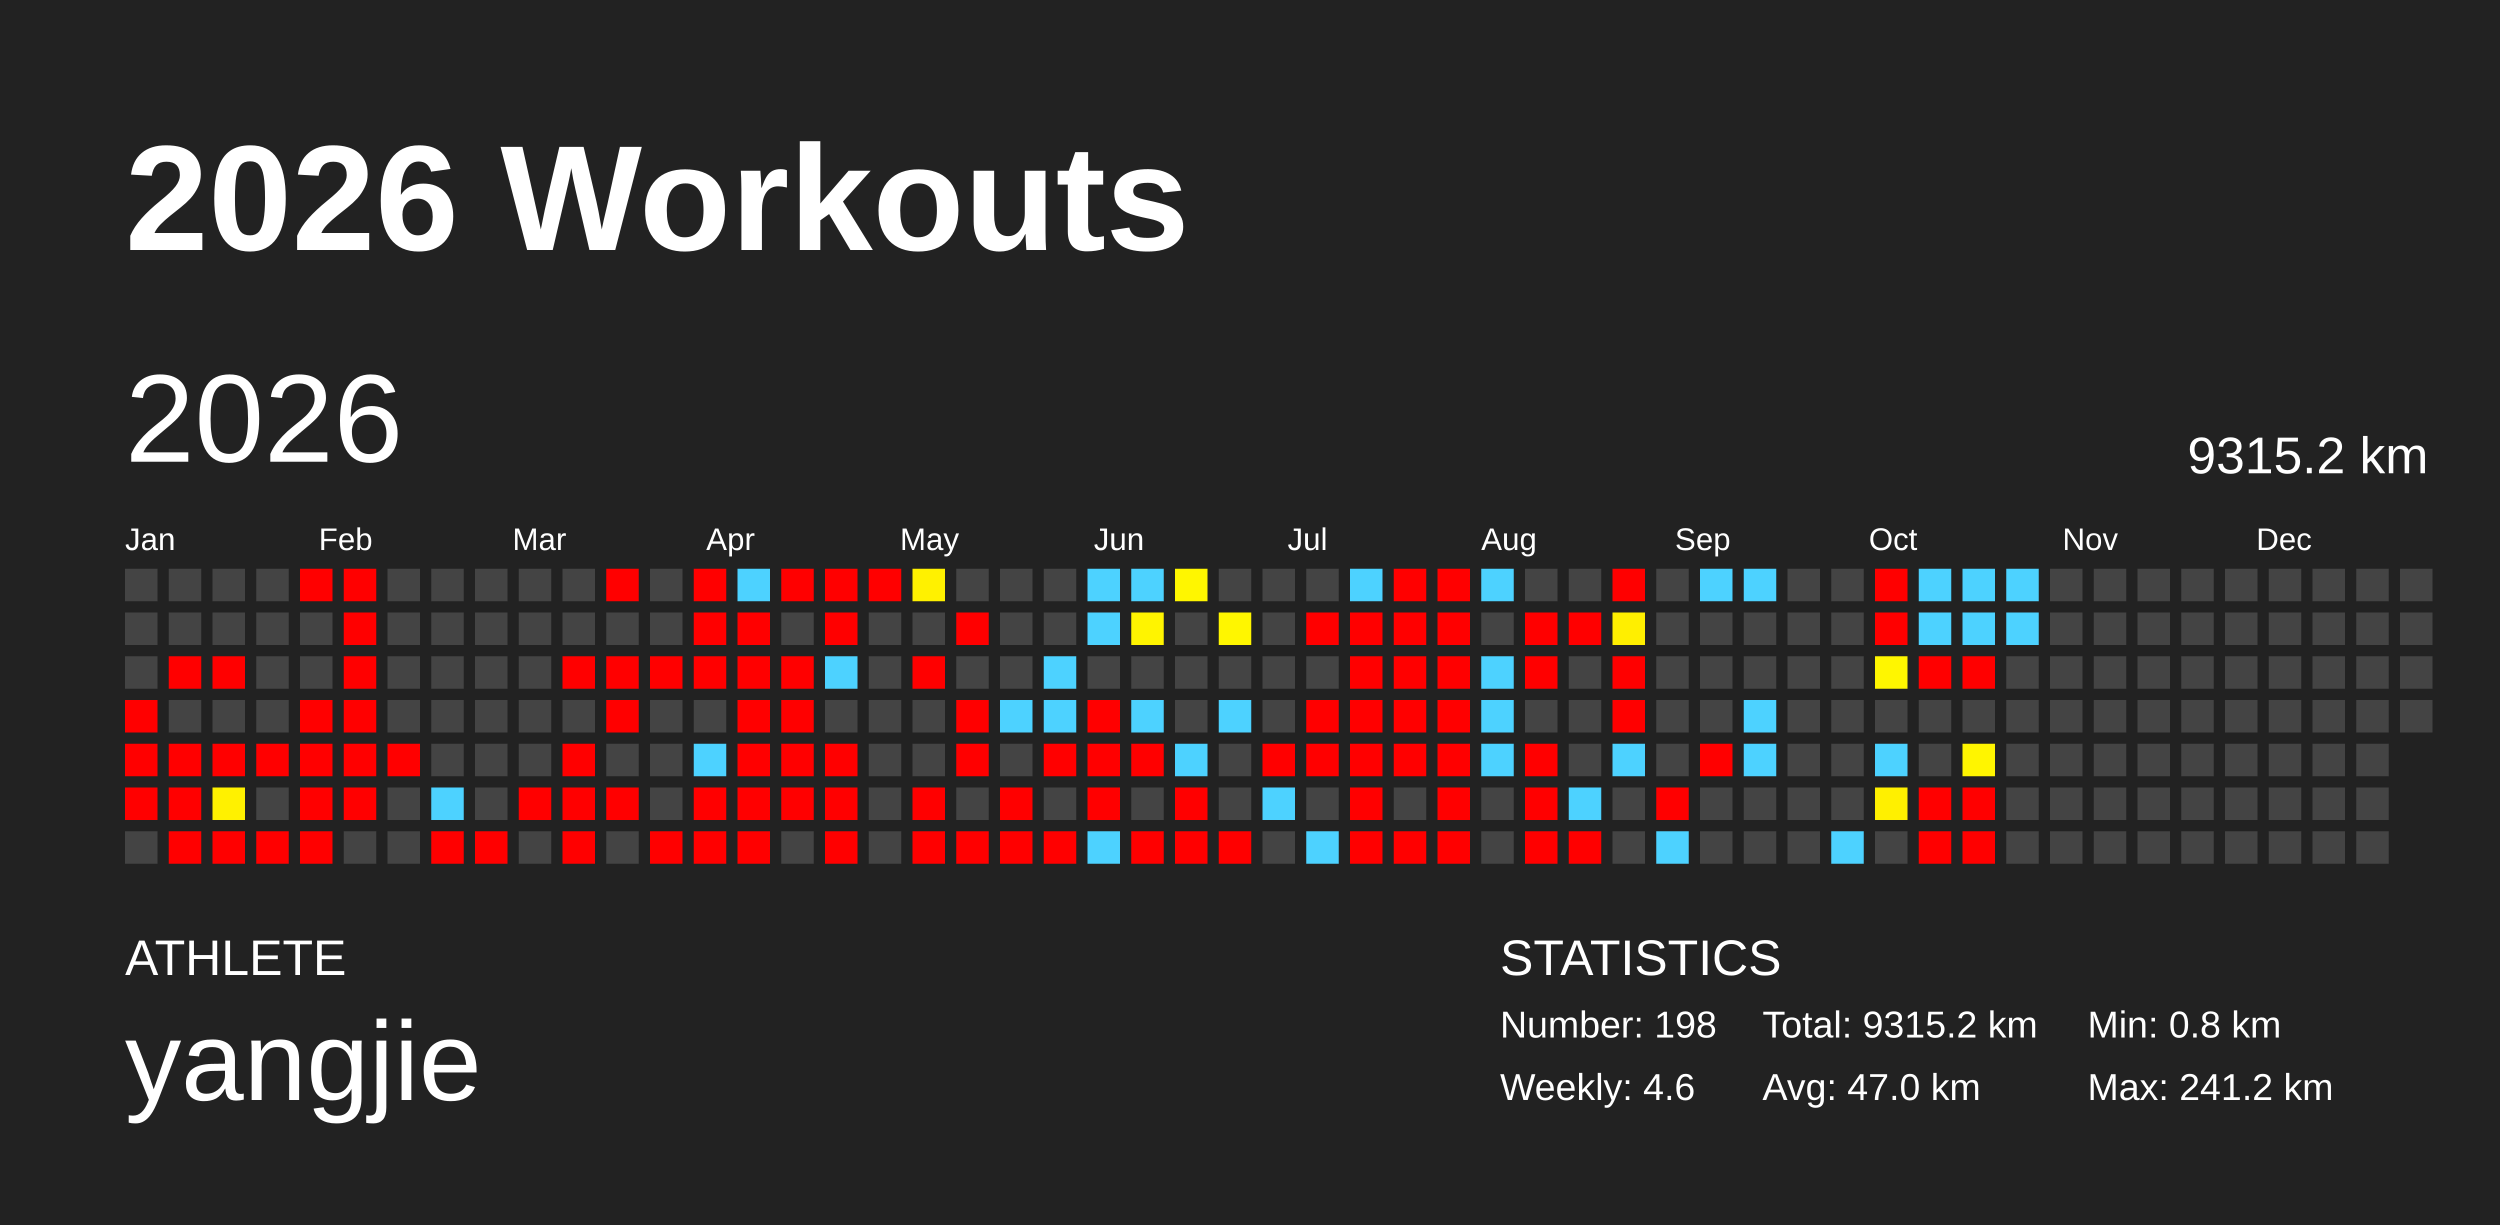
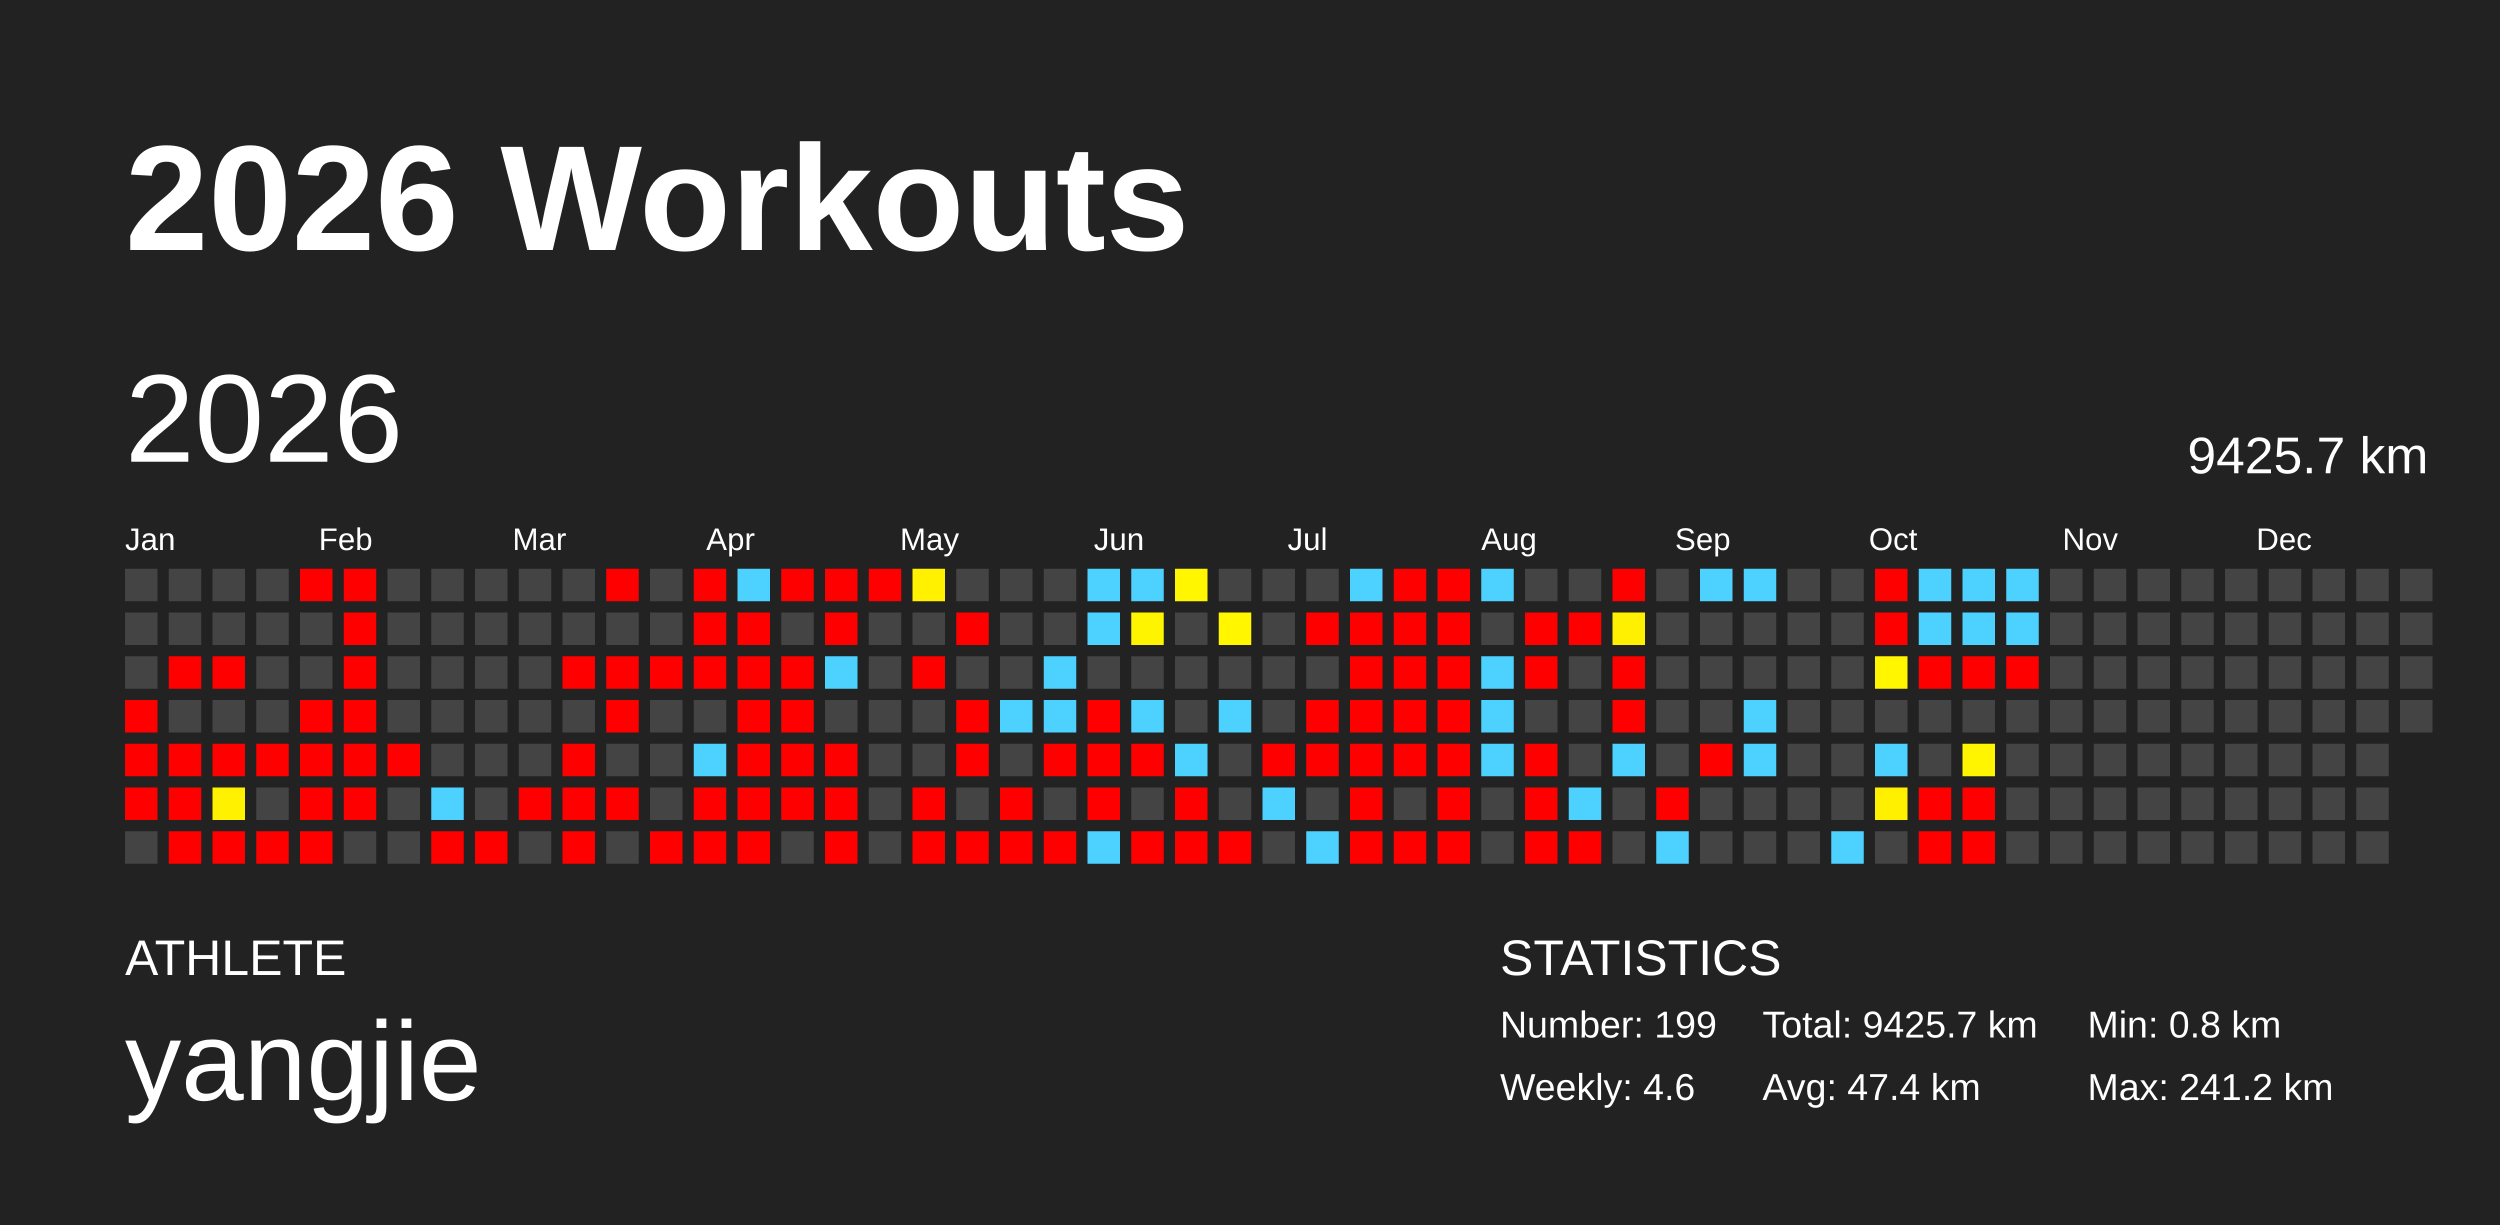
<svg xmlns="http://www.w3.org/2000/svg" baseProfile="full" height="98mm" version="1.1" viewBox="0,0,200,98" width="200mm">
  <defs />
  <rect fill="#222222" height="98" width="200" x="0" y="0" />
  <text fill="#FFFFFF" style="font-size:12px; font-family:Arial; font-weight:bold;" x="10" y="20">2026 Workouts</text>
  <text fill="#FFFFFF" style="font-size:4px; font-family:Arial" x="10" y="78">ATHLETE</text>
  <text fill="#FFFFFF" style="font-size:9px; font-family:Arial" x="10" y="88">yangjie</text>
  <text fill="#FFFFFF" style="font-size:4px; font-family:Arial" x="120" y="78">STATISTICS</text>
-   <text fill="#FFFFFF" style="font-size:3px; font-family:Arial" x="120" y="83">Number: 198</text>
+   <text fill="#FFFFFF" style="font-size:3px; font-family:Arial" x="120" y="83">Number: 199</text>
  <text fill="#FFFFFF" style="font-size:3px; font-family:Arial" x="120" y="88">Weekly: 4.6</text>
-   <text fill="#FFFFFF" style="font-size:3px; font-family:Arial" x="141" y="83">Total: 9315.2 km</text>
-   <text fill="#FFFFFF" style="font-size:3px; font-family:Arial" x="141" y="88">Avg: 47.0 km</text>
+   <text fill="#FFFFFF" style="font-size:3px; font-family:Arial" x="141" y="83">Total: 9425.7 km</text>
+   <text fill="#FFFFFF" style="font-size:3px; font-family:Arial" x="141" y="88">Avg: 47.4 km</text>
  <text fill="#FFFFFF" style="font-size:3px; font-family:Arial" x="167" y="83">Min: 0.8 km</text>
  <text fill="#FFFFFF" style="font-size:3px; font-family:Arial" x="167" y="88">Max: 241.2 km</text>
  <text dominant-baseline="hanging" fill="#FFFFFF" style="font-size:10.0px; font-family:Arial;" x="10" y="30">2026</text>
-   <text dominant-baseline="hanging" fill="#FFFFFF" style="font-size:4.125px; font-family:Arial;" x="175" y="35">9315.2 km</text>
+   <text dominant-baseline="hanging" fill="#FFFFFF" style="font-size:4.125px; font-family:Arial;" x="175" y="35">9425.7 km</text>
  <text fill="#FFFFFF" style="font-size:2.5px; font-family:Arial" x="10.0" y="44">Jan</text>
  <text fill="#FFFFFF" style="font-size:2.5px; font-family:Arial" x="25.5" y="44">Feb</text>
  <text fill="#FFFFFF" style="font-size:2.5px; font-family:Arial" x="41.0" y="44">Mar</text>
  <text fill="#FFFFFF" style="font-size:2.5px; font-family:Arial" x="56.5" y="44">Apr</text>
  <text fill="#FFFFFF" style="font-size:2.5px; font-family:Arial" x="72.0" y="44">May</text>
  <text fill="#FFFFFF" style="font-size:2.5px; font-family:Arial" x="87.5" y="44">Jun</text>
  <text fill="#FFFFFF" style="font-size:2.5px; font-family:Arial" x="103.0" y="44">Jul</text>
  <text fill="#FFFFFF" style="font-size:2.5px; font-family:Arial" x="118.5" y="44">Aug</text>
  <text fill="#FFFFFF" style="font-size:2.5px; font-family:Arial" x="134.0" y="44">Sep</text>
  <text fill="#FFFFFF" style="font-size:2.5px; font-family:Arial" x="149.5" y="44">Oct</text>
  <text fill="#FFFFFF" style="font-size:2.5px; font-family:Arial" x="165.0" y="44">Nov</text>
  <text fill="#FFFFFF" style="font-size:2.5px; font-family:Arial" x="180.5" y="44">Dec</text>
  <rect fill="#444444" height="2.6" width="2.6" x="10.0" y="45.5" />
  <rect fill="#444444" height="2.6" width="2.6" x="10.0" y="49.0" />
  <rect fill="#444444" height="2.6" width="2.6" x="10.0" y="52.5" />
  <rect fill="red" height="2.6" width="2.6" x="10.0" y="56.0" />
  <rect fill="red" height="2.6" width="2.6" x="10.0" y="59.5" />
  <rect fill="red" height="2.6" width="2.6" x="10.0" y="63.0" />
  <rect fill="#444444" height="2.6" width="2.6" x="10.0" y="66.5" />
  <rect fill="#444444" height="2.6" width="2.6" x="13.5" y="45.5" />
  <rect fill="#444444" height="2.6" width="2.6" x="13.5" y="49.0" />
  <rect fill="red" height="2.6" width="2.6" x="13.5" y="52.5" />
  <rect fill="#444444" height="2.6" width="2.6" x="13.5" y="56.0" />
  <rect fill="red" height="2.6" width="2.6" x="13.5" y="59.5" />
  <rect fill="red" height="2.6" width="2.6" x="13.5" y="63.0" />
  <rect fill="red" height="2.6" width="2.6" x="13.5" y="66.5" />
  <rect fill="#444444" height="2.6" width="2.6" x="17.0" y="45.5" />
  <rect fill="#444444" height="2.6" width="2.6" x="17.0" y="49.0" />
  <rect fill="red" height="2.6" width="2.6" x="17.0" y="52.5" />
  <rect fill="#444444" height="2.6" width="2.6" x="17.0" y="56.0" />
  <rect fill="red" height="2.6" width="2.6" x="17.0" y="59.5" />
  <rect fill="#fff100" height="2.6" width="2.6" x="17.0" y="63.0" />
  <rect fill="red" height="2.6" width="2.6" x="17.0" y="66.5" />
  <rect fill="#444444" height="2.6" width="2.6" x="20.5" y="45.5" />
  <rect fill="#444444" height="2.6" width="2.6" x="20.5" y="49.0" />
  <rect fill="#444444" height="2.6" width="2.6" x="20.5" y="52.5" />
  <rect fill="#444444" height="2.6" width="2.6" x="20.5" y="56.0" />
  <rect fill="red" height="2.6" width="2.6" x="20.5" y="59.5" />
  <rect fill="#444444" height="2.6" width="2.6" x="20.5" y="63.0" />
  <rect fill="red" height="2.6" width="2.6" x="20.5" y="66.5" />
  <rect fill="red" height="2.6" width="2.6" x="24.0" y="45.5" />
  <rect fill="#444444" height="2.6" width="2.6" x="24.0" y="49.0" />
  <rect fill="#444444" height="2.6" width="2.6" x="24.0" y="52.5" />
  <rect fill="red" height="2.6" width="2.6" x="24.0" y="56.0" />
  <rect fill="red" height="2.6" width="2.6" x="24.0" y="59.5" />
  <rect fill="red" height="2.6" width="2.6" x="24.0" y="63.0" />
  <rect fill="red" height="2.6" width="2.6" x="24.0" y="66.5" />
  <rect fill="red" height="2.6" width="2.6" x="27.5" y="45.5" />
  <rect fill="red" height="2.6" width="2.6" x="27.5" y="49.0" />
  <rect fill="red" height="2.6" width="2.6" x="27.5" y="52.5" />
  <rect fill="red" height="2.6" width="2.6" x="27.5" y="56.0" />
  <rect fill="red" height="2.6" width="2.6" x="27.5" y="59.5" />
  <rect fill="red" height="2.6" width="2.6" x="27.5" y="63.0" />
  <rect fill="#444444" height="2.6" width="2.6" x="27.5" y="66.5" />
  <rect fill="#444444" height="2.6" width="2.6" x="31.0" y="45.5" />
  <rect fill="#444444" height="2.6" width="2.6" x="31.0" y="49.0" />
  <rect fill="#444444" height="2.6" width="2.6" x="31.0" y="52.5" />
  <rect fill="#444444" height="2.6" width="2.6" x="31.0" y="56.0" />
  <rect fill="red" height="2.6" width="2.6" x="31.0" y="59.5" />
  <rect fill="#444444" height="2.6" width="2.6" x="31.0" y="63.0" />
  <rect fill="#444444" height="2.6" width="2.6" x="31.0" y="66.5" />
  <rect fill="#444444" height="2.6" width="2.6" x="34.5" y="45.5" />
  <rect fill="#444444" height="2.6" width="2.6" x="34.5" y="49.0" />
  <rect fill="#444444" height="2.6" width="2.6" x="34.5" y="52.5" />
  <rect fill="#444444" height="2.6" width="2.6" x="34.5" y="56.0" />
  <rect fill="#444444" height="2.6" width="2.6" x="34.5" y="59.5" />
  <rect fill="#4dd2ff" height="2.6" width="2.6" x="34.5" y="63.0" />
  <rect fill="red" height="2.6" width="2.6" x="34.5" y="66.5" />
  <rect fill="#444444" height="2.6" width="2.6" x="38.0" y="45.5" />
  <rect fill="#444444" height="2.6" width="2.6" x="38.0" y="49.0" />
  <rect fill="#444444" height="2.6" width="2.6" x="38.0" y="52.5" />
  <rect fill="#444444" height="2.6" width="2.6" x="38.0" y="56.0" />
  <rect fill="#444444" height="2.6" width="2.6" x="38.0" y="59.5" />
  <rect fill="#444444" height="2.6" width="2.6" x="38.0" y="63.0" />
  <rect fill="red" height="2.6" width="2.6" x="38.0" y="66.5" />
  <rect fill="#444444" height="2.6" width="2.6" x="41.5" y="45.5" />
  <rect fill="#444444" height="2.6" width="2.6" x="41.5" y="49.0" />
  <rect fill="#444444" height="2.6" width="2.6" x="41.5" y="52.5" />
  <rect fill="#444444" height="2.6" width="2.6" x="41.5" y="56.0" />
  <rect fill="#444444" height="2.6" width="2.6" x="41.5" y="59.5" />
  <rect fill="red" height="2.6" width="2.6" x="41.5" y="63.0" />
  <rect fill="#444444" height="2.6" width="2.6" x="41.5" y="66.5" />
  <rect fill="#444444" height="2.6" width="2.6" x="45.0" y="45.5" />
  <rect fill="#444444" height="2.6" width="2.6" x="45.0" y="49.0" />
  <rect fill="red" height="2.6" width="2.6" x="45.0" y="52.5" />
  <rect fill="#444444" height="2.6" width="2.6" x="45.0" y="56.0" />
  <rect fill="red" height="2.6" width="2.6" x="45.0" y="59.5" />
  <rect fill="red" height="2.6" width="2.6" x="45.0" y="63.0" />
  <rect fill="red" height="2.6" width="2.6" x="45.0" y="66.5" />
  <rect fill="red" height="2.6" width="2.6" x="48.5" y="45.5" />
  <rect fill="#444444" height="2.6" width="2.6" x="48.5" y="49.0" />
  <rect fill="red" height="2.6" width="2.6" x="48.5" y="52.5" />
  <rect fill="red" height="2.6" width="2.6" x="48.5" y="56.0" />
  <rect fill="#444444" height="2.6" width="2.6" x="48.5" y="59.5" />
  <rect fill="red" height="2.6" width="2.6" x="48.5" y="63.0" />
  <rect fill="#444444" height="2.6" width="2.6" x="48.5" y="66.5" />
  <rect fill="#444444" height="2.6" width="2.6" x="52.0" y="45.5" />
  <rect fill="#444444" height="2.6" width="2.6" x="52.0" y="49.0" />
  <rect fill="red" height="2.6" width="2.6" x="52.0" y="52.5" />
  <rect fill="#444444" height="2.6" width="2.6" x="52.0" y="56.0" />
  <rect fill="#444444" height="2.6" width="2.6" x="52.0" y="59.5" />
  <rect fill="#444444" height="2.6" width="2.6" x="52.0" y="63.0" />
  <rect fill="red" height="2.6" width="2.6" x="52.0" y="66.5" />
  <rect fill="red" height="2.6" width="2.6" x="55.5" y="45.5" />
  <rect fill="red" height="2.6" width="2.6" x="55.5" y="49.0" />
  <rect fill="red" height="2.6" width="2.6" x="55.5" y="52.5" />
  <rect fill="#444444" height="2.6" width="2.6" x="55.5" y="56.0" />
  <rect fill="#4dd2ff" height="2.6" width="2.6" x="55.5" y="59.5" />
  <rect fill="red" height="2.6" width="2.6" x="55.5" y="63.0" />
  <rect fill="red" height="2.6" width="2.6" x="55.5" y="66.5" />
  <rect fill="#4dd2ff" height="2.6" width="2.6" x="59.0" y="45.5" />
  <rect fill="red" height="2.6" width="2.6" x="59.0" y="49.0" />
  <rect fill="red" height="2.6" width="2.6" x="59.0" y="52.5" />
  <rect fill="red" height="2.6" width="2.6" x="59.0" y="56.0" />
  <rect fill="red" height="2.6" width="2.6" x="59.0" y="59.5" />
  <rect fill="red" height="2.6" width="2.6" x="59.0" y="63.0" />
  <rect fill="red" height="2.6" width="2.6" x="59.0" y="66.5" />
  <rect fill="red" height="2.6" width="2.6" x="62.5" y="45.5" />
  <rect fill="#444444" height="2.6" width="2.6" x="62.5" y="49.0" />
  <rect fill="red" height="2.6" width="2.6" x="62.5" y="52.5" />
  <rect fill="red" height="2.6" width="2.6" x="62.5" y="56.0" />
  <rect fill="red" height="2.6" width="2.6" x="62.5" y="59.5" />
  <rect fill="red" height="2.6" width="2.6" x="62.5" y="63.0" />
  <rect fill="#444444" height="2.6" width="2.6" x="62.5" y="66.5" />
  <rect fill="red" height="2.6" width="2.6" x="66.0" y="45.5" />
  <rect fill="red" height="2.6" width="2.6" x="66.0" y="49.0" />
  <rect fill="#4dd2ff" height="2.6" width="2.6" x="66.0" y="52.5" />
  <rect fill="#444444" height="2.6" width="2.6" x="66.0" y="56.0" />
  <rect fill="red" height="2.6" width="2.6" x="66.0" y="59.5" />
  <rect fill="red" height="2.6" width="2.6" x="66.0" y="63.0" />
  <rect fill="red" height="2.6" width="2.6" x="66.0" y="66.5" />
  <rect fill="red" height="2.6" width="2.6" x="69.5" y="45.5" />
  <rect fill="#444444" height="2.6" width="2.6" x="69.5" y="49.0" />
  <rect fill="#444444" height="2.6" width="2.6" x="69.5" y="52.5" />
  <rect fill="#444444" height="2.6" width="2.6" x="69.5" y="56.0" />
  <rect fill="#444444" height="2.6" width="2.6" x="69.5" y="59.5" />
  <rect fill="#444444" height="2.6" width="2.6" x="69.5" y="63.0" />
  <rect fill="#444444" height="2.6" width="2.6" x="69.5" y="66.5" />
  <rect fill="#fff100" height="2.6" width="2.6" x="73.0" y="45.5" />
  <rect fill="#444444" height="2.6" width="2.6" x="73.0" y="49.0" />
  <rect fill="red" height="2.6" width="2.6" x="73.0" y="52.5" />
  <rect fill="#444444" height="2.6" width="2.6" x="73.0" y="56.0" />
  <rect fill="#444444" height="2.6" width="2.6" x="73.0" y="59.5" />
  <rect fill="red" height="2.6" width="2.6" x="73.0" y="63.0" />
  <rect fill="red" height="2.6" width="2.6" x="73.0" y="66.5" />
  <rect fill="#444444" height="2.6" width="2.6" x="76.5" y="45.5" />
  <rect fill="red" height="2.6" width="2.6" x="76.5" y="49.0" />
  <rect fill="#444444" height="2.6" width="2.6" x="76.5" y="52.5" />
  <rect fill="red" height="2.6" width="2.6" x="76.5" y="56.0" />
  <rect fill="red" height="2.6" width="2.6" x="76.5" y="59.5" />
  <rect fill="#444444" height="2.6" width="2.6" x="76.5" y="63.0" />
  <rect fill="red" height="2.6" width="2.6" x="76.5" y="66.5" />
  <rect fill="#444444" height="2.6" width="2.6" x="80.0" y="45.5" />
  <rect fill="#444444" height="2.6" width="2.6" x="80.0" y="49.0" />
  <rect fill="#444444" height="2.6" width="2.6" x="80.0" y="52.5" />
  <rect fill="#4dd2ff" height="2.6" width="2.6" x="80.0" y="56.0" />
  <rect fill="#444444" height="2.6" width="2.6" x="80.0" y="59.5" />
  <rect fill="red" height="2.6" width="2.6" x="80.0" y="63.0" />
  <rect fill="red" height="2.6" width="2.6" x="80.0" y="66.5" />
  <rect fill="#444444" height="2.6" width="2.6" x="83.5" y="45.5" />
  <rect fill="#444444" height="2.6" width="2.6" x="83.5" y="49.0" />
  <rect fill="#4dd2ff" height="2.6" width="2.6" x="83.5" y="52.5" />
  <rect fill="#4dd2ff" height="2.6" width="2.6" x="83.5" y="56.0" />
  <rect fill="red" height="2.6" width="2.6" x="83.5" y="59.5" />
  <rect fill="#444444" height="2.6" width="2.6" x="83.5" y="63.0" />
  <rect fill="red" height="2.6" width="2.6" x="83.5" y="66.5" />
  <rect fill="#4dd2ff" height="2.6" width="2.6" x="87.0" y="45.5" />
  <rect fill="#4dd2ff" height="2.6" width="2.6" x="87.0" y="49.0" />
  <rect fill="#444444" height="2.6" width="2.6" x="87.0" y="52.5" />
  <rect fill="red" height="2.6" width="2.6" x="87.0" y="56.0" />
  <rect fill="red" height="2.6" width="2.6" x="87.0" y="59.5" />
  <rect fill="red" height="2.6" width="2.6" x="87.0" y="63.0" />
  <rect fill="#4dd2ff" height="2.6" width="2.6" x="87.0" y="66.5" />
  <rect fill="#4dd2ff" height="2.6" width="2.6" x="90.5" y="45.5" />
  <rect fill="#fff400" height="2.6" width="2.6" x="90.5" y="49.0" />
  <rect fill="#444444" height="2.6" width="2.6" x="90.5" y="52.5" />
  <rect fill="#4dd2ff" height="2.6" width="2.6" x="90.5" y="56.0" />
  <rect fill="red" height="2.6" width="2.6" x="90.5" y="59.5" />
  <rect fill="#444444" height="2.6" width="2.6" x="90.5" y="63.0" />
  <rect fill="red" height="2.6" width="2.6" x="90.5" y="66.5" />
  <rect fill="#fff600" height="2.6" width="2.6" x="94.0" y="45.5" />
  <rect fill="#444444" height="2.6" width="2.6" x="94.0" y="49.0" />
  <rect fill="#444444" height="2.6" width="2.6" x="94.0" y="52.5" />
  <rect fill="#444444" height="2.6" width="2.6" x="94.0" y="56.0" />
  <rect fill="#4dd2ff" height="2.6" width="2.6" x="94.0" y="59.5" />
  <rect fill="red" height="2.6" width="2.6" x="94.0" y="63.0" />
  <rect fill="red" height="2.6" width="2.6" x="94.0" y="66.5" />
  <rect fill="#444444" height="2.6" width="2.6" x="97.5" y="45.5" />
  <rect fill="#fff600" height="2.6" width="2.6" x="97.5" y="49.0" />
  <rect fill="#444444" height="2.6" width="2.6" x="97.5" y="52.5" />
  <rect fill="#4dd2ff" height="2.6" width="2.6" x="97.5" y="56.0" />
  <rect fill="#444444" height="2.6" width="2.6" x="97.5" y="59.5" />
  <rect fill="#444444" height="2.6" width="2.6" x="97.5" y="63.0" />
  <rect fill="red" height="2.6" width="2.6" x="97.5" y="66.5" />
  <rect fill="#444444" height="2.6" width="2.6" x="101.0" y="45.5" />
  <rect fill="#444444" height="2.6" width="2.6" x="101.0" y="49.0" />
  <rect fill="#444444" height="2.6" width="2.6" x="101.0" y="52.5" />
  <rect fill="#444444" height="2.6" width="2.6" x="101.0" y="56.0" />
  <rect fill="red" height="2.6" width="2.6" x="101.0" y="59.5" />
  <rect fill="#4dd2ff" height="2.6" width="2.6" x="101.0" y="63.0" />
  <rect fill="#444444" height="2.6" width="2.6" x="101.0" y="66.5" />
  <rect fill="#444444" height="2.6" width="2.6" x="104.5" y="45.5" />
  <rect fill="red" height="2.6" width="2.6" x="104.5" y="49.0" />
  <rect fill="#444444" height="2.6" width="2.6" x="104.5" y="52.5" />
  <rect fill="red" height="2.6" width="2.6" x="104.5" y="56.0" />
  <rect fill="red" height="2.6" width="2.6" x="104.5" y="59.5" />
  <rect fill="#444444" height="2.6" width="2.6" x="104.5" y="63.0" />
  <rect fill="#4dd2ff" height="2.6" width="2.6" x="104.5" y="66.5" />
  <rect fill="#4dd2ff" height="2.6" width="2.6" x="108.0" y="45.5" />
  <rect fill="red" height="2.6" width="2.6" x="108.0" y="49.0" />
  <rect fill="red" height="2.6" width="2.6" x="108.0" y="52.5" />
  <rect fill="red" height="2.6" width="2.6" x="108.0" y="56.0" />
  <rect fill="red" height="2.6" width="2.6" x="108.0" y="59.5" />
  <rect fill="red" height="2.6" width="2.6" x="108.0" y="63.0" />
  <rect fill="red" height="2.6" width="2.6" x="108.0" y="66.5" />
  <rect fill="red" height="2.6" width="2.6" x="111.5" y="45.5" />
  <rect fill="red" height="2.6" width="2.6" x="111.5" y="49.0" />
  <rect fill="red" height="2.6" width="2.6" x="111.5" y="52.5" />
  <rect fill="red" height="2.6" width="2.6" x="111.5" y="56.0" />
  <rect fill="red" height="2.6" width="2.6" x="111.5" y="59.5" />
  <rect fill="#444444" height="2.6" width="2.6" x="111.5" y="63.0" />
  <rect fill="red" height="2.6" width="2.6" x="111.5" y="66.5" />
  <rect fill="red" height="2.6" width="2.6" x="115.0" y="45.5" />
  <rect fill="red" height="2.6" width="2.6" x="115.0" y="49.0" />
  <rect fill="red" height="2.6" width="2.6" x="115.0" y="52.5" />
  <rect fill="red" height="2.6" width="2.6" x="115.0" y="56.0" />
  <rect fill="red" height="2.6" width="2.6" x="115.0" y="59.5" />
  <rect fill="red" height="2.6" width="2.6" x="115.0" y="63.0" />
  <rect fill="red" height="2.6" width="2.6" x="115.0" y="66.5" />
  <rect fill="#4dd2ff" height="2.6" width="2.6" x="118.5" y="45.5" />
  <rect fill="#444444" height="2.6" width="2.6" x="118.5" y="49.0" />
  <rect fill="#4dd2ff" height="2.6" width="2.6" x="118.5" y="52.5" />
  <rect fill="#4dd2ff" height="2.6" width="2.6" x="118.5" y="56.0" />
  <rect fill="#4dd2ff" height="2.6" width="2.6" x="118.5" y="59.5" />
  <rect fill="#444444" height="2.6" width="2.6" x="118.5" y="63.0" />
  <rect fill="#444444" height="2.6" width="2.6" x="118.5" y="66.5" />
  <rect fill="#444444" height="2.6" width="2.6" x="122.0" y="45.5" />
  <rect fill="red" height="2.6" width="2.6" x="122.0" y="49.0" />
  <rect fill="red" height="2.6" width="2.6" x="122.0" y="52.5" />
  <rect fill="#444444" height="2.6" width="2.6" x="122.0" y="56.0" />
  <rect fill="red" height="2.6" width="2.6" x="122.0" y="59.5" />
  <rect fill="red" height="2.6" width="2.6" x="122.0" y="63.0" />
  <rect fill="red" height="2.6" width="2.6" x="122.0" y="66.5" />
  <rect fill="#444444" height="2.6" width="2.6" x="125.5" y="45.5" />
  <rect fill="red" height="2.6" width="2.6" x="125.5" y="49.0" />
  <rect fill="#444444" height="2.6" width="2.6" x="125.5" y="52.5" />
  <rect fill="#444444" height="2.6" width="2.6" x="125.5" y="56.0" />
  <rect fill="#444444" height="2.6" width="2.6" x="125.5" y="59.5" />
  <rect fill="#4dd2ff" height="2.6" width="2.6" x="125.5" y="63.0" />
  <rect fill="red" height="2.6" width="2.6" x="125.5" y="66.5" />
  <rect fill="red" height="2.6" width="2.6" x="129.0" y="45.5" />
  <rect fill="#ffef00" height="2.6" width="2.6" x="129.0" y="49.0" />
  <rect fill="red" height="2.6" width="2.6" x="129.0" y="52.5" />
  <rect fill="red" height="2.6" width="2.6" x="129.0" y="56.0" />
  <rect fill="#4dd2ff" height="2.6" width="2.6" x="129.0" y="59.5" />
  <rect fill="#444444" height="2.6" width="2.6" x="129.0" y="63.0" />
  <rect fill="#444444" height="2.6" width="2.6" x="129.0" y="66.5" />
  <rect fill="#444444" height="2.6" width="2.6" x="132.5" y="45.5" />
  <rect fill="#444444" height="2.6" width="2.6" x="132.5" y="49.0" />
  <rect fill="#444444" height="2.6" width="2.6" x="132.5" y="52.5" />
  <rect fill="#444444" height="2.6" width="2.6" x="132.5" y="56.0" />
  <rect fill="#444444" height="2.6" width="2.6" x="132.5" y="59.5" />
  <rect fill="red" height="2.6" width="2.6" x="132.5" y="63.0" />
  <rect fill="#4dd2ff" height="2.6" width="2.6" x="132.5" y="66.5" />
  <rect fill="#4dd2ff" height="2.6" width="2.6" x="136.0" y="45.5" />
  <rect fill="#444444" height="2.6" width="2.6" x="136.0" y="49.0" />
  <rect fill="#444444" height="2.6" width="2.6" x="136.0" y="52.5" />
  <rect fill="#444444" height="2.6" width="2.6" x="136.0" y="56.0" />
  <rect fill="red" height="2.6" width="2.6" x="136.0" y="59.5" />
  <rect fill="#444444" height="2.6" width="2.6" x="136.0" y="63.0" />
  <rect fill="#444444" height="2.6" width="2.6" x="136.0" y="66.5" />
  <rect fill="#4dd2ff" height="2.6" width="2.6" x="139.5" y="45.5" />
  <rect fill="#444444" height="2.6" width="2.6" x="139.5" y="49.0" />
  <rect fill="#444444" height="2.6" width="2.6" x="139.5" y="52.5" />
  <rect fill="#4dd2ff" height="2.6" width="2.6" x="139.5" y="56.0" />
  <rect fill="#4dd2ff" height="2.6" width="2.6" x="139.5" y="59.5" />
  <rect fill="#444444" height="2.6" width="2.6" x="139.5" y="63.0" />
  <rect fill="#444444" height="2.6" width="2.6" x="139.5" y="66.5" />
  <rect fill="#444444" height="2.6" width="2.6" x="143.0" y="45.5" />
  <rect fill="#444444" height="2.6" width="2.6" x="143.0" y="49.0" />
  <rect fill="#444444" height="2.6" width="2.6" x="143.0" y="52.5" />
  <rect fill="#444444" height="2.6" width="2.6" x="143.0" y="56.0" />
  <rect fill="#444444" height="2.6" width="2.6" x="143.0" y="59.5" />
  <rect fill="#444444" height="2.6" width="2.6" x="143.0" y="63.0" />
  <rect fill="#444444" height="2.6" width="2.6" x="143.0" y="66.5" />
  <rect fill="#444444" height="2.6" width="2.6" x="146.5" y="45.5" />
  <rect fill="#444444" height="2.6" width="2.6" x="146.5" y="49.0" />
  <rect fill="#444444" height="2.6" width="2.6" x="146.5" y="52.5" />
  <rect fill="#444444" height="2.6" width="2.6" x="146.5" y="56.0" />
  <rect fill="#444444" height="2.6" width="2.6" x="146.5" y="59.5" />
  <rect fill="#444444" height="2.6" width="2.6" x="146.5" y="63.0" />
  <rect fill="#4dd2ff" height="2.6" width="2.6" x="146.5" y="66.5" />
  <rect fill="red" height="2.6" width="2.6" x="150.0" y="45.5" />
  <rect fill="red" height="2.6" width="2.6" x="150.0" y="49.0" />
  <rect fill="#fff600" height="2.6" width="2.6" x="150.0" y="52.5" />
  <rect fill="#444444" height="2.6" width="2.6" x="150.0" y="56.0" />
  <rect fill="#4dd2ff" height="2.6" width="2.6" x="150.0" y="59.5" />
  <rect fill="#fff000" height="2.6" width="2.6" x="150.0" y="63.0" />
  <rect fill="#444444" height="2.6" width="2.6" x="150.0" y="66.5" />
  <rect fill="#4dd2ff" height="2.6" width="2.6" x="153.5" y="45.5" />
  <rect fill="#4dd2ff" height="2.6" width="2.6" x="153.5" y="49.0" />
  <rect fill="red" height="2.6" width="2.6" x="153.5" y="52.5" />
  <rect fill="#444444" height="2.6" width="2.6" x="153.5" y="56.0" />
  <rect fill="#444444" height="2.6" width="2.6" x="153.5" y="59.5" />
  <rect fill="red" height="2.6" width="2.6" x="153.5" y="63.0" />
  <rect fill="red" height="2.6" width="2.6" x="153.5" y="66.5" />
  <rect fill="#4dd2ff" height="2.6" width="2.6" x="157.0" y="45.5" />
  <rect fill="#4dd2ff" height="2.6" width="2.6" x="157.0" y="49.0" />
  <rect fill="red" height="2.6" width="2.6" x="157.0" y="52.5" />
  <rect fill="#444444" height="2.6" width="2.6" x="157.0" y="56.0" />
  <rect fill="#fff500" height="2.6" width="2.6" x="157.0" y="59.5" />
  <rect fill="red" height="2.6" width="2.6" x="157.0" y="63.0" />
  <rect fill="red" height="2.6" width="2.6" x="157.0" y="66.5" />
  <rect fill="#4dd2ff" height="2.6" width="2.6" x="160.5" y="45.5" />
  <rect fill="#4dd2ff" height="2.6" width="2.6" x="160.5" y="49.0" />
-   <rect fill="#444444" height="2.6" width="2.6" x="160.5" y="52.5" />
+   <rect fill="red" height="2.6" width="2.6" x="160.5" y="52.5" />
  <rect fill="#444444" height="2.6" width="2.6" x="160.5" y="56.0" />
  <rect fill="#444444" height="2.6" width="2.6" x="160.5" y="59.5" />
  <rect fill="#444444" height="2.6" width="2.6" x="160.5" y="63.0" />
  <rect fill="#444444" height="2.6" width="2.6" x="160.5" y="66.5" />
  <rect fill="#444444" height="2.6" width="2.6" x="164.0" y="45.5" />
  <rect fill="#444444" height="2.6" width="2.6" x="164.0" y="49.0" />
  <rect fill="#444444" height="2.6" width="2.6" x="164.0" y="52.5" />
  <rect fill="#444444" height="2.6" width="2.6" x="164.0" y="56.0" />
  <rect fill="#444444" height="2.6" width="2.6" x="164.0" y="59.5" />
  <rect fill="#444444" height="2.6" width="2.6" x="164.0" y="63.0" />
  <rect fill="#444444" height="2.6" width="2.6" x="164.0" y="66.5" />
  <rect fill="#444444" height="2.6" width="2.6" x="167.5" y="45.5" />
  <rect fill="#444444" height="2.6" width="2.6" x="167.5" y="49.0" />
  <rect fill="#444444" height="2.6" width="2.6" x="167.5" y="52.5" />
  <rect fill="#444444" height="2.6" width="2.6" x="167.5" y="56.0" />
  <rect fill="#444444" height="2.6" width="2.6" x="167.5" y="59.5" />
  <rect fill="#444444" height="2.6" width="2.6" x="167.5" y="63.0" />
  <rect fill="#444444" height="2.6" width="2.6" x="167.5" y="66.5" />
  <rect fill="#444444" height="2.6" width="2.6" x="171.0" y="45.5" />
  <rect fill="#444444" height="2.6" width="2.6" x="171.0" y="49.0" />
  <rect fill="#444444" height="2.6" width="2.6" x="171.0" y="52.5" />
  <rect fill="#444444" height="2.6" width="2.6" x="171.0" y="56.0" />
  <rect fill="#444444" height="2.6" width="2.6" x="171.0" y="59.5" />
  <rect fill="#444444" height="2.6" width="2.6" x="171.0" y="63.0" />
  <rect fill="#444444" height="2.6" width="2.6" x="171.0" y="66.5" />
  <rect fill="#444444" height="2.6" width="2.6" x="174.5" y="45.5" />
  <rect fill="#444444" height="2.6" width="2.6" x="174.5" y="49.0" />
  <rect fill="#444444" height="2.6" width="2.6" x="174.5" y="52.5" />
  <rect fill="#444444" height="2.6" width="2.6" x="174.5" y="56.0" />
  <rect fill="#444444" height="2.6" width="2.6" x="174.5" y="59.5" />
  <rect fill="#444444" height="2.6" width="2.6" x="174.5" y="63.0" />
  <rect fill="#444444" height="2.6" width="2.6" x="174.5" y="66.5" />
  <rect fill="#444444" height="2.6" width="2.6" x="178.0" y="45.5" />
  <rect fill="#444444" height="2.6" width="2.6" x="178.0" y="49.0" />
  <rect fill="#444444" height="2.6" width="2.6" x="178.0" y="52.5" />
  <rect fill="#444444" height="2.6" width="2.6" x="178.0" y="56.0" />
  <rect fill="#444444" height="2.6" width="2.6" x="178.0" y="59.5" />
  <rect fill="#444444" height="2.6" width="2.6" x="178.0" y="63.0" />
  <rect fill="#444444" height="2.6" width="2.6" x="178.0" y="66.5" />
  <rect fill="#444444" height="2.6" width="2.6" x="181.5" y="45.5" />
  <rect fill="#444444" height="2.6" width="2.6" x="181.5" y="49.0" />
  <rect fill="#444444" height="2.6" width="2.6" x="181.5" y="52.5" />
  <rect fill="#444444" height="2.6" width="2.6" x="181.5" y="56.0" />
  <rect fill="#444444" height="2.6" width="2.6" x="181.5" y="59.5" />
  <rect fill="#444444" height="2.6" width="2.6" x="181.5" y="63.0" />
  <rect fill="#444444" height="2.6" width="2.6" x="181.5" y="66.5" />
  <rect fill="#444444" height="2.6" width="2.6" x="185.0" y="45.5" />
  <rect fill="#444444" height="2.6" width="2.6" x="185.0" y="49.0" />
  <rect fill="#444444" height="2.6" width="2.6" x="185.0" y="52.5" />
  <rect fill="#444444" height="2.6" width="2.6" x="185.0" y="56.0" />
  <rect fill="#444444" height="2.6" width="2.6" x="185.0" y="59.5" />
  <rect fill="#444444" height="2.6" width="2.6" x="185.0" y="63.0" />
  <rect fill="#444444" height="2.6" width="2.6" x="185.0" y="66.5" />
  <rect fill="#444444" height="2.6" width="2.6" x="188.5" y="45.5" />
  <rect fill="#444444" height="2.6" width="2.6" x="188.5" y="49.0" />
  <rect fill="#444444" height="2.6" width="2.6" x="188.5" y="52.5" />
  <rect fill="#444444" height="2.6" width="2.6" x="188.5" y="56.0" />
  <rect fill="#444444" height="2.6" width="2.6" x="188.5" y="59.5" />
  <rect fill="#444444" height="2.6" width="2.6" x="188.5" y="63.0" />
  <rect fill="#444444" height="2.6" width="2.6" x="188.5" y="66.5" />
  <rect fill="#444444" height="2.6" width="2.6" x="192.0" y="45.5" />
  <rect fill="#444444" height="2.6" width="2.6" x="192.0" y="49.0" />
  <rect fill="#444444" height="2.6" width="2.6" x="192.0" y="52.5" />
  <rect fill="#444444" height="2.6" width="2.6" x="192.0" y="56.0" />
</svg>
